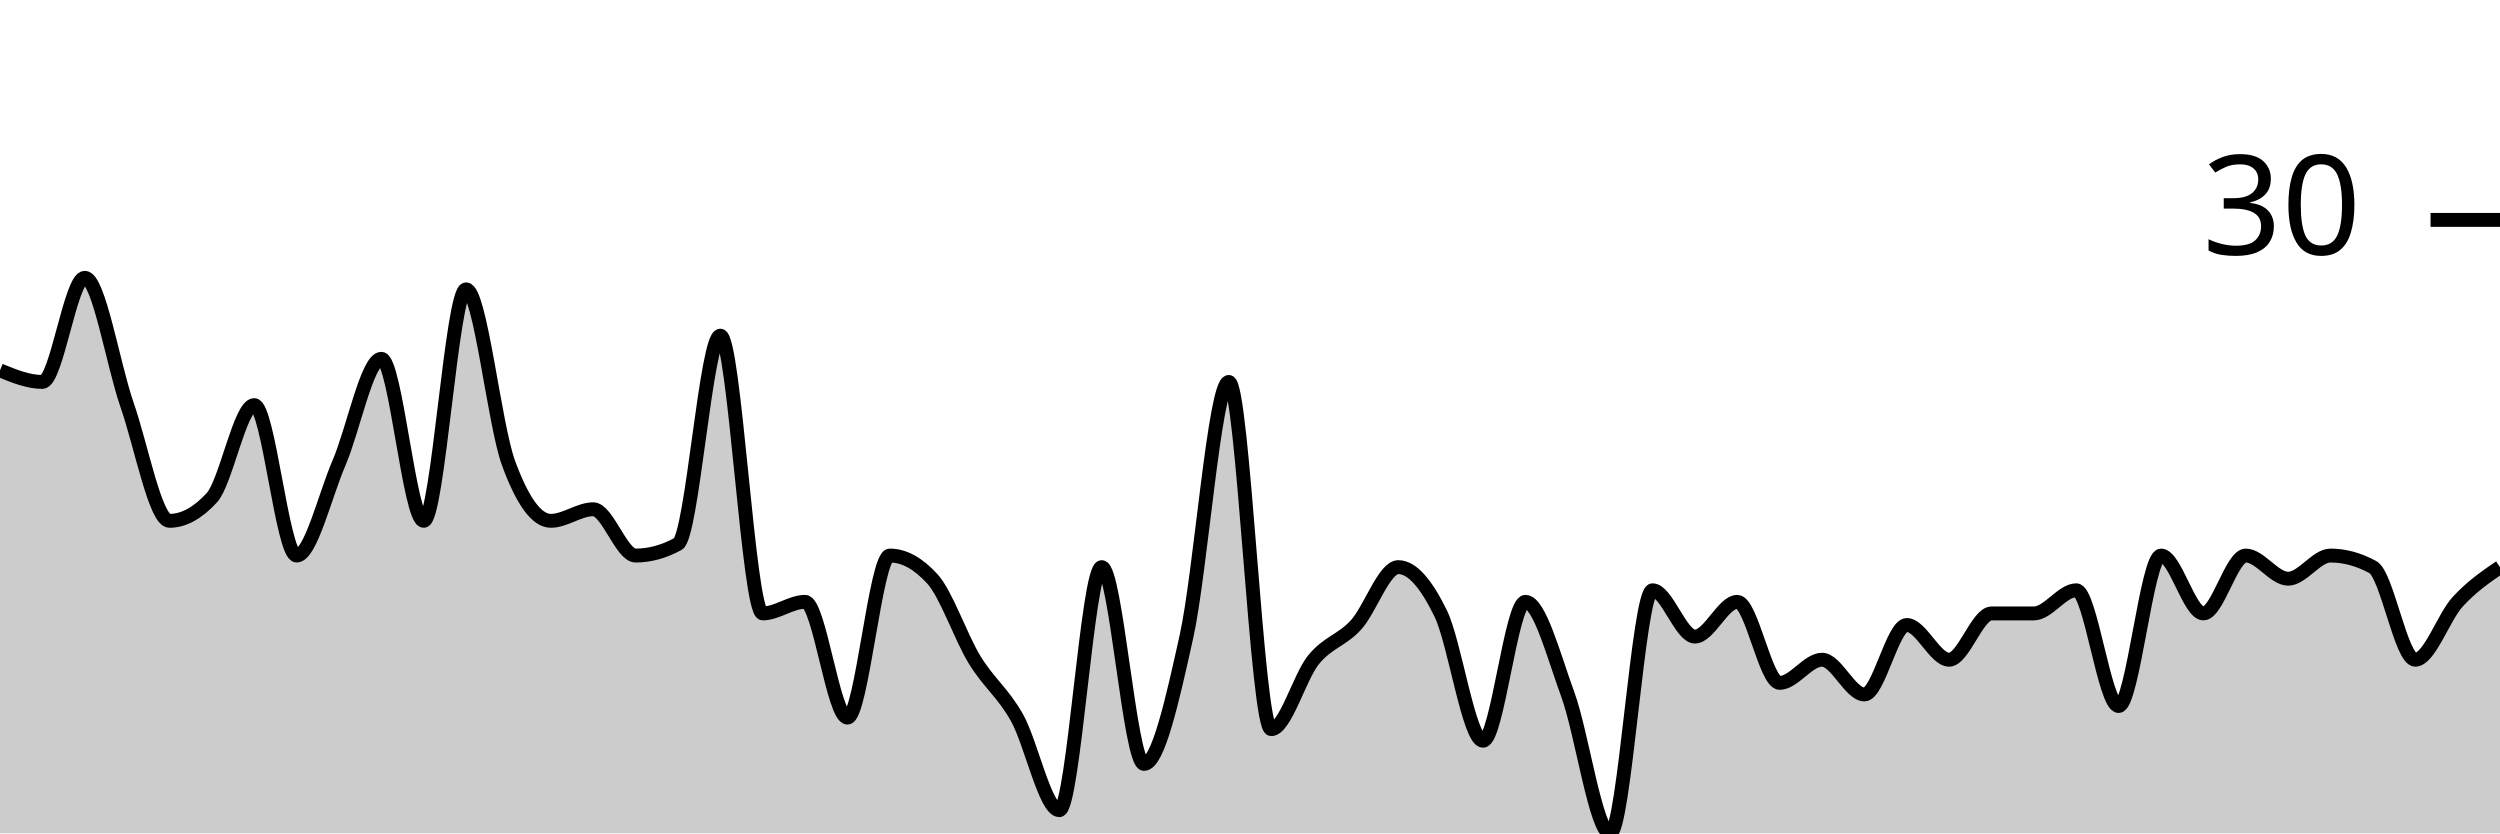
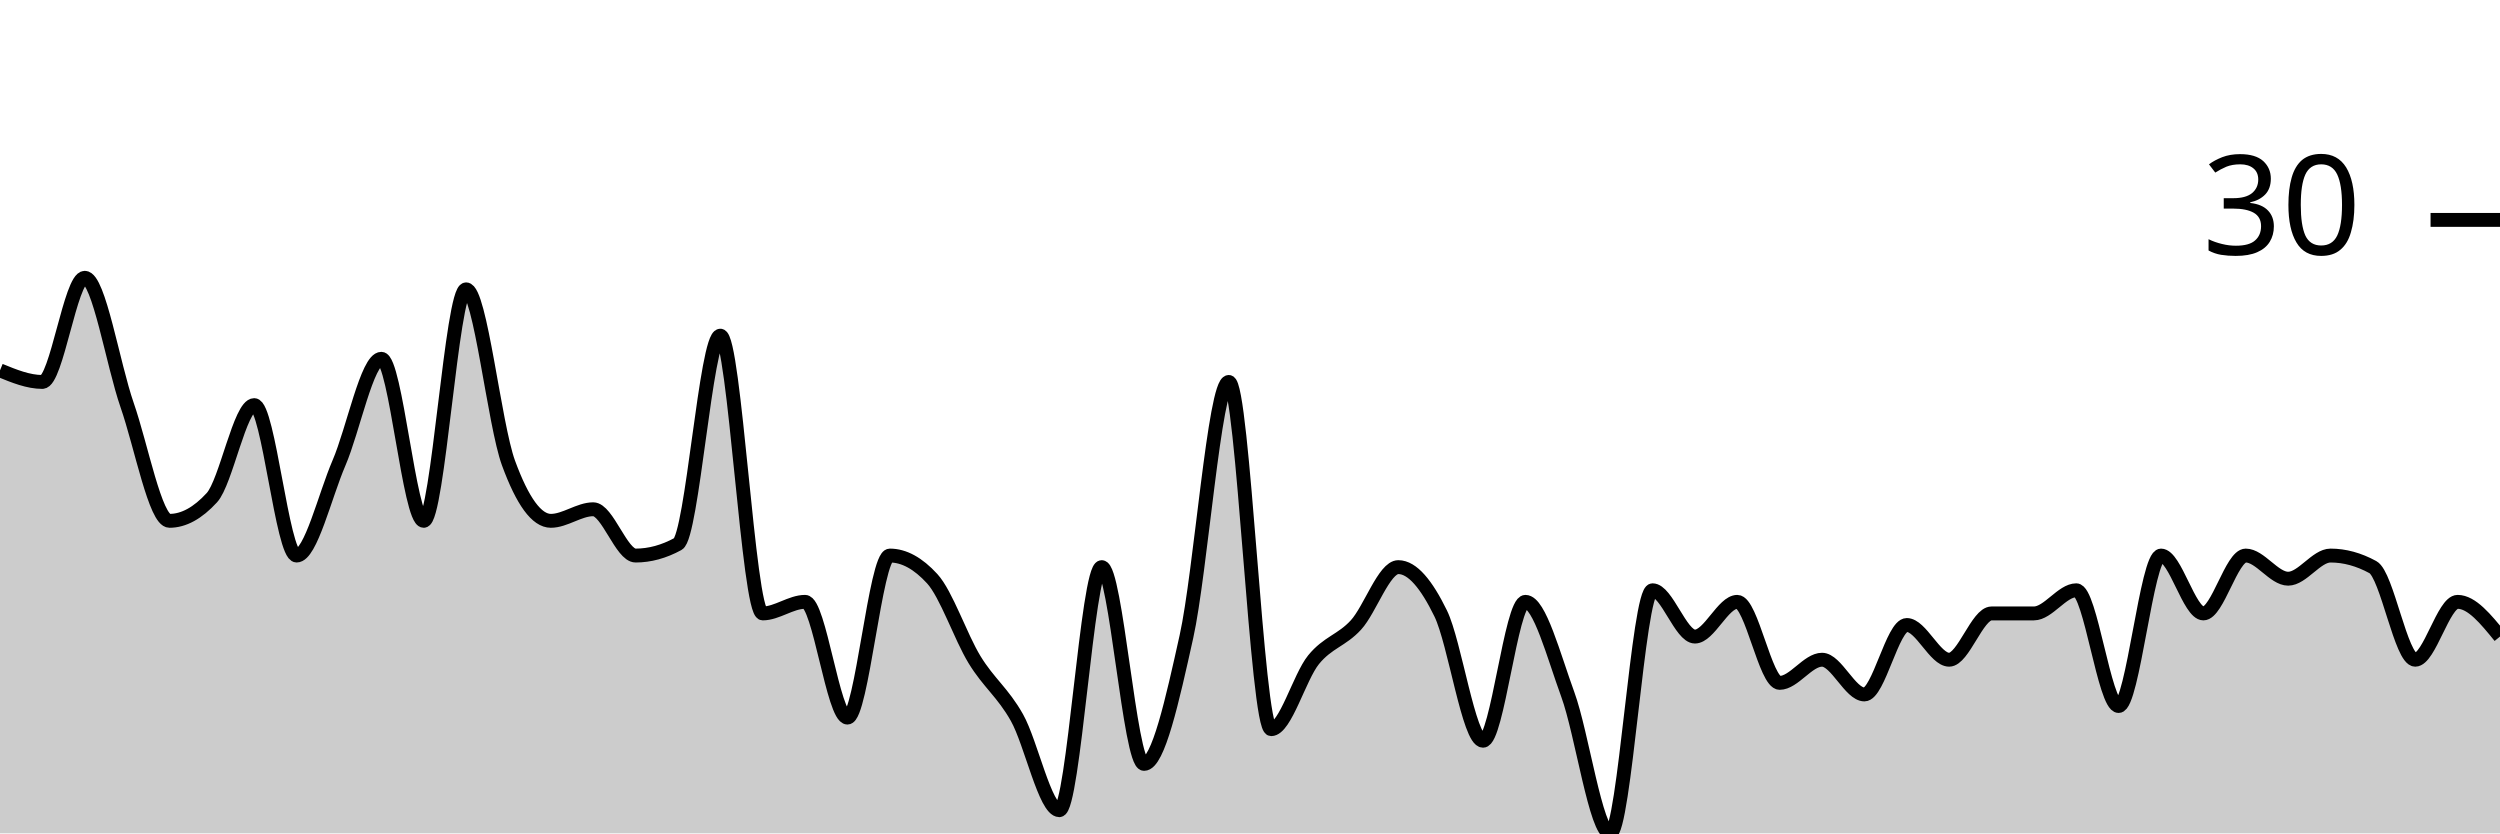
<svg xmlns="http://www.w3.org/2000/svg" viewBox="0 0 180 60">
  <g transform="translate(0,20)">
-     <path class="area" fill="rgba(0, 0, 0, 0.2)" d="M0,6.667C1.017,7.083,2.034,7.5,3.051,7.5C4.068,7.5,5.085,0,6.102,0C7.119,0,8.136,6.25,9.153,9.167C10.169,12.083,11.186,17.5,12.203,17.5C13.22,17.5,14.237,16.944,15.254,15.833C16.271,14.722,17.288,9.167,18.305,9.167C19.322,9.167,20.339,20,21.356,20C22.373,20,23.39,15.694,24.407,13.333C25.424,10.972,26.441,5.833,27.458,5.833C28.475,5.833,29.492,17.5,30.508,17.5C31.525,17.5,32.542,0.833,33.559,0.833C34.576,0.833,35.593,10.556,36.61,13.333C37.627,16.111,38.644,17.5,39.661,17.5C40.678,17.5,41.695,16.667,42.712,16.667C43.729,16.667,44.746,20,45.763,20C46.78,20,47.797,19.722,48.814,19.167C49.831,18.611,50.847,4.167,51.864,4.167C52.881,4.167,53.898,24.167,54.915,24.167C55.932,24.167,56.949,23.333,57.966,23.333C58.983,23.333,60,31.667,61.017,31.667C62.034,31.667,63.051,20,64.068,20C65.085,20,66.102,20.556,67.119,21.667C68.136,22.778,69.153,25.833,70.169,27.5C71.186,29.167,72.203,29.861,73.22,31.667C74.237,33.472,75.254,38.333,76.271,38.333C77.288,38.333,78.305,20.833,79.322,20.833C80.339,20.833,81.356,35,82.373,35C83.39,35,84.407,30.417,85.424,25.833C86.441,21.25,87.458,7.5,88.475,7.5C89.492,7.5,90.508,32.5,91.525,32.5C92.542,32.5,93.559,28.75,94.576,27.5C95.593,26.25,96.61,26.111,97.627,25C98.644,23.889,99.661,20.833,100.678,20.833C101.695,20.833,102.712,22.083,103.729,24.167C104.746,26.25,105.763,33.333,106.78,33.333C107.797,33.333,108.814,23.333,109.831,23.333C110.847,23.333,111.864,27.222,112.881,30C113.898,32.778,114.915,40,115.932,40C116.949,40,117.966,22.5,118.983,22.5C120,22.5,121.017,25.833,122.034,25.833C123.051,25.833,124.068,23.333,125.085,23.333C126.102,23.333,127.119,29.167,128.136,29.167C129.153,29.167,130.169,27.5,131.186,27.5C132.203,27.5,133.22,30,134.237,30C135.254,30,136.271,25,137.288,25C138.305,25,139.322,27.5,140.339,27.5C141.356,27.5,142.373,24.167,143.39,24.167C144.407,24.167,145.424,24.167,146.441,24.167C147.458,24.167,148.475,22.5,149.492,22.5C150.508,22.5,151.525,30.833,152.542,30.833C153.559,30.833,154.576,20,155.593,20C156.61,20,157.627,24.167,158.644,24.167C159.661,24.167,160.678,20,161.695,20C162.712,20,163.729,21.667,164.746,21.667C165.763,21.667,166.78,20,167.797,20C168.814,20,169.831,20.278,170.847,20.833C171.864,21.389,172.881,27.5,173.898,27.5C174.915,27.5,175.932,24.444,176.949,23.333C177.966,22.222,178.983,21.528,180,20.833L180,40C178.983,40,177.966,40,176.949,40C175.932,40,174.915,40,173.898,40C172.881,40,171.864,40,170.847,40C169.831,40,168.814,40,167.797,40C166.78,40,165.763,40,164.746,40C163.729,40,162.712,40,161.695,40C160.678,40,159.661,40,158.644,40C157.627,40,156.61,40,155.593,40C154.576,40,153.559,40,152.542,40C151.525,40,150.508,40,149.492,40C148.475,40,147.458,40,146.441,40C145.424,40,144.407,40,143.39,40C142.373,40,141.356,40,140.339,40C139.322,40,138.305,40,137.288,40C136.271,40,135.254,40,134.237,40C133.22,40,132.203,40,131.186,40C130.169,40,129.153,40,128.136,40C127.119,40,126.102,40,125.085,40C124.068,40,123.051,40,122.034,40C121.017,40,120,40,118.983,40C117.966,40,116.949,40,115.932,40C114.915,40,113.898,40,112.881,40C111.864,40,110.847,40,109.831,40C108.814,40,107.797,40,106.78,40C105.763,40,104.746,40,103.729,40C102.712,40,101.695,40,100.678,40C99.661,40,98.644,40,97.627,40C96.61,40,95.593,40,94.576,40C93.559,40,92.542,40,91.525,40C90.508,40,89.492,40,88.475,40C87.458,40,86.441,40,85.424,40C84.407,40,83.39,40,82.373,40C81.356,40,80.339,40,79.322,40C78.305,40,77.288,40,76.271,40C75.254,40,74.237,40,73.22,40C72.203,40,71.186,40,70.169,40C69.153,40,68.136,40,67.119,40C66.102,40,65.085,40,64.068,40C63.051,40,62.034,40,61.017,40C60,40,58.983,40,57.966,40C56.949,40,55.932,40,54.915,40C53.898,40,52.881,40,51.864,40C50.847,40,49.831,40,48.814,40C47.797,40,46.78,40,45.763,40C44.746,40,43.729,40,42.712,40C41.695,40,40.678,40,39.661,40C38.644,40,37.627,40,36.61,40C35.593,40,34.576,40,33.559,40C32.542,40,31.525,40,30.508,40C29.492,40,28.475,40,27.458,40C26.441,40,25.424,40,24.407,40C23.39,40,22.373,40,21.356,40C20.339,40,19.322,40,18.305,40C17.288,40,16.271,40,15.254,40C14.237,40,13.22,40,12.203,40C11.186,40,10.169,40,9.153,40C8.136,40,7.119,40,6.102,40C5.085,40,4.068,40,3.051,40C2.034,40,1.017,40,0,40Z" />
-     <path class="line" stroke="black" fill="none" d="M0,6.667C1.017,7.083,2.034,7.5,3.051,7.5C4.068,7.5,5.085,0,6.102,0C7.119,0,8.136,6.25,9.153,9.167C10.169,12.083,11.186,17.5,12.203,17.5C13.22,17.5,14.237,16.944,15.254,15.833C16.271,14.722,17.288,9.167,18.305,9.167C19.322,9.167,20.339,20,21.356,20C22.373,20,23.39,15.694,24.407,13.333C25.424,10.972,26.441,5.833,27.458,5.833C28.475,5.833,29.492,17.5,30.508,17.5C31.525,17.5,32.542,0.833,33.559,0.833C34.576,0.833,35.593,10.556,36.61,13.333C37.627,16.111,38.644,17.5,39.661,17.5C40.678,17.5,41.695,16.667,42.712,16.667C43.729,16.667,44.746,20,45.763,20C46.78,20,47.797,19.722,48.814,19.167C49.831,18.611,50.847,4.167,51.864,4.167C52.881,4.167,53.898,24.167,54.915,24.167C55.932,24.167,56.949,23.333,57.966,23.333C58.983,23.333,60,31.667,61.017,31.667C62.034,31.667,63.051,20,64.068,20C65.085,20,66.102,20.556,67.119,21.667C68.136,22.778,69.153,25.833,70.169,27.5C71.186,29.167,72.203,29.861,73.22,31.667C74.237,33.472,75.254,38.333,76.271,38.333C77.288,38.333,78.305,20.833,79.322,20.833C80.339,20.833,81.356,35,82.373,35C83.39,35,84.407,30.417,85.424,25.833C86.441,21.25,87.458,7.5,88.475,7.5C89.492,7.5,90.508,32.5,91.525,32.5C92.542,32.5,93.559,28.75,94.576,27.5C95.593,26.25,96.61,26.111,97.627,25C98.644,23.889,99.661,20.833,100.678,20.833C101.695,20.833,102.712,22.083,103.729,24.167C104.746,26.25,105.763,33.333,106.78,33.333C107.797,33.333,108.814,23.333,109.831,23.333C110.847,23.333,111.864,27.222,112.881,30C113.898,32.778,114.915,40,115.932,40C116.949,40,117.966,22.5,118.983,22.5C120,22.5,121.017,25.833,122.034,25.833C123.051,25.833,124.068,23.333,125.085,23.333C126.102,23.333,127.119,29.167,128.136,29.167C129.153,29.167,130.169,27.5,131.186,27.5C132.203,27.5,133.22,30,134.237,30C135.254,30,136.271,25,137.288,25C138.305,25,139.322,27.5,140.339,27.5C141.356,27.5,142.373,24.167,143.39,24.167C144.407,24.167,145.424,24.167,146.441,24.167C147.458,24.167,148.475,22.5,149.492,22.5C150.508,22.5,151.525,30.833,152.542,30.833C153.559,30.833,154.576,20,155.593,20C156.61,20,157.627,24.167,158.644,24.167C159.661,24.167,160.678,20,161.695,20C162.712,20,163.729,21.667,164.746,21.667C165.763,21.667,166.78,20,167.797,20C168.814,20,169.831,20.278,170.847,20.833C171.864,21.389,172.881,27.5,173.898,27.5C174.915,27.5,175.932,24.444,176.949,23.333C177.966,22.222,178.983,21.528,180,20.833" />
+     <path class="area" fill="rgba(0, 0, 0, 0.2)" d="M0,6.667C1.017,7.083,2.034,7.5,3.051,7.5C4.068,7.5,5.085,0,6.102,0C7.119,0,8.136,6.25,9.153,9.167C10.169,12.083,11.186,17.5,12.203,17.5C13.22,17.5,14.237,16.944,15.254,15.833C16.271,14.722,17.288,9.167,18.305,9.167C19.322,9.167,20.339,20,21.356,20C22.373,20,23.39,15.694,24.407,13.333C25.424,10.972,26.441,5.833,27.458,5.833C28.475,5.833,29.492,17.5,30.508,17.5C31.525,17.5,32.542,0.833,33.559,0.833C34.576,0.833,35.593,10.556,36.61,13.333C37.627,16.111,38.644,17.5,39.661,17.5C40.678,17.5,41.695,16.667,42.712,16.667C43.729,16.667,44.746,20,45.763,20C46.78,20,47.797,19.722,48.814,19.167C49.831,18.611,50.847,4.167,51.864,4.167C52.881,4.167,53.898,24.167,54.915,24.167C55.932,24.167,56.949,23.333,57.966,23.333C58.983,23.333,60,31.667,61.017,31.667C62.034,31.667,63.051,20,64.068,20C65.085,20,66.102,20.556,67.119,21.667C68.136,22.778,69.153,25.833,70.169,27.5C71.186,29.167,72.203,29.861,73.22,31.667C74.237,33.472,75.254,38.333,76.271,38.333C77.288,38.333,78.305,20.833,79.322,20.833C80.339,20.833,81.356,35,82.373,35C83.39,35,84.407,30.417,85.424,25.833C86.441,21.25,87.458,7.5,88.475,7.5C89.492,7.5,90.508,32.5,91.525,32.5C92.542,32.5,93.559,28.75,94.576,27.5C95.593,26.25,96.61,26.111,97.627,25C98.644,23.889,99.661,20.833,100.678,20.833C101.695,20.833,102.712,22.083,103.729,24.167C104.746,26.25,105.763,33.333,106.78,33.333C107.797,33.333,108.814,23.333,109.831,23.333C110.847,23.333,111.864,27.222,112.881,30C113.898,32.778,114.915,40,115.932,40C116.949,40,117.966,22.5,118.983,22.5C120,22.5,121.017,25.833,122.034,25.833C123.051,25.833,124.068,23.333,125.085,23.333C126.102,23.333,127.119,29.167,128.136,29.167C129.153,29.167,130.169,27.5,131.186,27.5C132.203,27.5,133.22,30,134.237,30C135.254,30,136.271,25,137.288,25C138.305,25,139.322,27.5,140.339,27.5C141.356,27.5,142.373,24.167,143.39,24.167C144.407,24.167,145.424,24.167,146.441,24.167C147.458,24.167,148.475,22.5,149.492,22.5C150.508,22.5,151.525,30.833,152.542,30.833C153.559,30.833,154.576,20,155.593,20C156.61,20,157.627,24.167,158.644,24.167C159.661,24.167,160.678,20,161.695,20C162.712,20,163.729,21.667,164.746,21.667C165.763,21.667,166.78,20,167.797,20C168.814,20,169.831,20.278,170.847,20.833C171.864,21.389,172.881,27.5,173.898,27.5C174.915,27.5,175.932,23.333,176.949,23.333C177.966,23.333,178.983,24.583,180,25.833L180,40C178.983,40,177.966,40,176.949,40C175.932,40,174.915,40,173.898,40C172.881,40,171.864,40,170.847,40C169.831,40,168.814,40,167.797,40C166.78,40,165.763,40,164.746,40C163.729,40,162.712,40,161.695,40C160.678,40,159.661,40,158.644,40C157.627,40,156.61,40,155.593,40C154.576,40,153.559,40,152.542,40C151.525,40,150.508,40,149.492,40C148.475,40,147.458,40,146.441,40C145.424,40,144.407,40,143.39,40C142.373,40,141.356,40,140.339,40C139.322,40,138.305,40,137.288,40C136.271,40,135.254,40,134.237,40C133.22,40,132.203,40,131.186,40C130.169,40,129.153,40,128.136,40C127.119,40,126.102,40,125.085,40C124.068,40,123.051,40,122.034,40C121.017,40,120,40,118.983,40C117.966,40,116.949,40,115.932,40C114.915,40,113.898,40,112.881,40C111.864,40,110.847,40,109.831,40C108.814,40,107.797,40,106.78,40C105.763,40,104.746,40,103.729,40C102.712,40,101.695,40,100.678,40C99.661,40,98.644,40,97.627,40C96.61,40,95.593,40,94.576,40C93.559,40,92.542,40,91.525,40C90.508,40,89.492,40,88.475,40C87.458,40,86.441,40,85.424,40C84.407,40,83.39,40,82.373,40C81.356,40,80.339,40,79.322,40C78.305,40,77.288,40,76.271,40C75.254,40,74.237,40,73.22,40C72.203,40,71.186,40,70.169,40C69.153,40,68.136,40,67.119,40C66.102,40,65.085,40,64.068,40C63.051,40,62.034,40,61.017,40C60,40,58.983,40,57.966,40C56.949,40,55.932,40,54.915,40C53.898,40,52.881,40,51.864,40C50.847,40,49.831,40,48.814,40C47.797,40,46.78,40,45.763,40C44.746,40,43.729,40,42.712,40C41.695,40,40.678,40,39.661,40C38.644,40,37.627,40,36.61,40C35.593,40,34.576,40,33.559,40C32.542,40,31.525,40,30.508,40C29.492,40,28.475,40,27.458,40C26.441,40,25.424,40,24.407,40C23.39,40,22.373,40,21.356,40C20.339,40,19.322,40,18.305,40C17.288,40,16.271,40,15.254,40C14.237,40,13.22,40,12.203,40C11.186,40,10.169,40,9.153,40C8.136,40,7.119,40,6.102,40C5.085,40,4.068,40,3.051,40C2.034,40,1.017,40,0,40Z" />
+     <path class="line" stroke="black" fill="none" d="M0,6.667C1.017,7.083,2.034,7.5,3.051,7.5C4.068,7.5,5.085,0,6.102,0C7.119,0,8.136,6.25,9.153,9.167C10.169,12.083,11.186,17.5,12.203,17.5C13.22,17.5,14.237,16.944,15.254,15.833C16.271,14.722,17.288,9.167,18.305,9.167C19.322,9.167,20.339,20,21.356,20C22.373,20,23.39,15.694,24.407,13.333C25.424,10.972,26.441,5.833,27.458,5.833C28.475,5.833,29.492,17.5,30.508,17.5C31.525,17.5,32.542,0.833,33.559,0.833C34.576,0.833,35.593,10.556,36.61,13.333C37.627,16.111,38.644,17.5,39.661,17.5C40.678,17.5,41.695,16.667,42.712,16.667C43.729,16.667,44.746,20,45.763,20C46.78,20,47.797,19.722,48.814,19.167C49.831,18.611,50.847,4.167,51.864,4.167C52.881,4.167,53.898,24.167,54.915,24.167C55.932,24.167,56.949,23.333,57.966,23.333C58.983,23.333,60,31.667,61.017,31.667C62.034,31.667,63.051,20,64.068,20C65.085,20,66.102,20.556,67.119,21.667C68.136,22.778,69.153,25.833,70.169,27.5C71.186,29.167,72.203,29.861,73.22,31.667C74.237,33.472,75.254,38.333,76.271,38.333C77.288,38.333,78.305,20.833,79.322,20.833C80.339,20.833,81.356,35,82.373,35C83.39,35,84.407,30.417,85.424,25.833C86.441,21.25,87.458,7.5,88.475,7.5C89.492,7.5,90.508,32.5,91.525,32.5C92.542,32.5,93.559,28.75,94.576,27.5C95.593,26.25,96.61,26.111,97.627,25C98.644,23.889,99.661,20.833,100.678,20.833C101.695,20.833,102.712,22.083,103.729,24.167C104.746,26.25,105.763,33.333,106.78,33.333C107.797,33.333,108.814,23.333,109.831,23.333C110.847,23.333,111.864,27.222,112.881,30C113.898,32.778,114.915,40,115.932,40C116.949,40,117.966,22.5,118.983,22.5C120,22.5,121.017,25.833,122.034,25.833C123.051,25.833,124.068,23.333,125.085,23.333C126.102,23.333,127.119,29.167,128.136,29.167C129.153,29.167,130.169,27.5,131.186,27.5C132.203,27.5,133.22,30,134.237,30C135.254,30,136.271,25,137.288,25C138.305,25,139.322,27.5,140.339,27.5C141.356,27.5,142.373,24.167,143.39,24.167C144.407,24.167,145.424,24.167,146.441,24.167C147.458,24.167,148.475,22.5,149.492,22.5C150.508,22.5,151.525,30.833,152.542,30.833C153.559,30.833,154.576,20,155.593,20C156.61,20,157.627,24.167,158.644,24.167C159.661,24.167,160.678,20,161.695,20C162.712,20,163.729,21.667,164.746,21.667C165.763,21.667,166.78,20,167.797,20C168.814,20,169.831,20.278,170.847,20.833C171.864,21.389,172.881,27.5,173.898,27.5C174.915,27.5,175.932,23.333,176.949,23.333C177.966,23.333,178.983,24.583,180,25.833" />
    <path class="axis-ceiling" stroke-width="1" stroke="black" fill="none" d="M175,-4.167L180,-4.167" />
    <text class="axis-ceiling-label" font-family="sans-serif" text-anchor="end" font-size="10px" x="170" y="-1.667">30</text>
  </g>
</svg>
